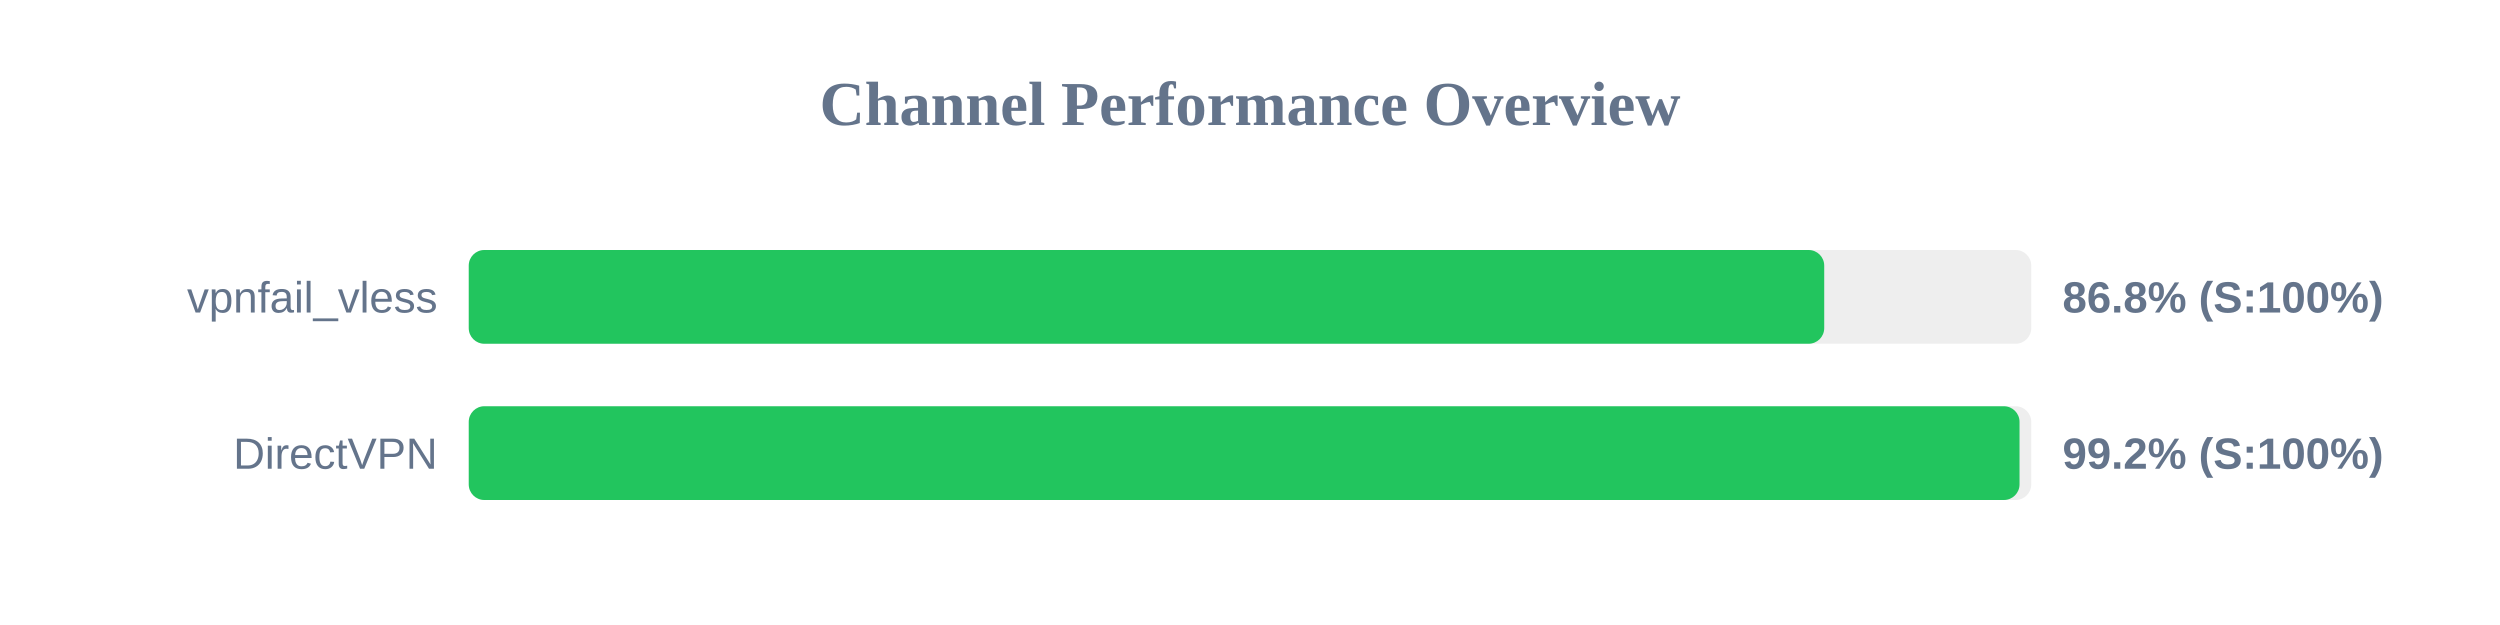
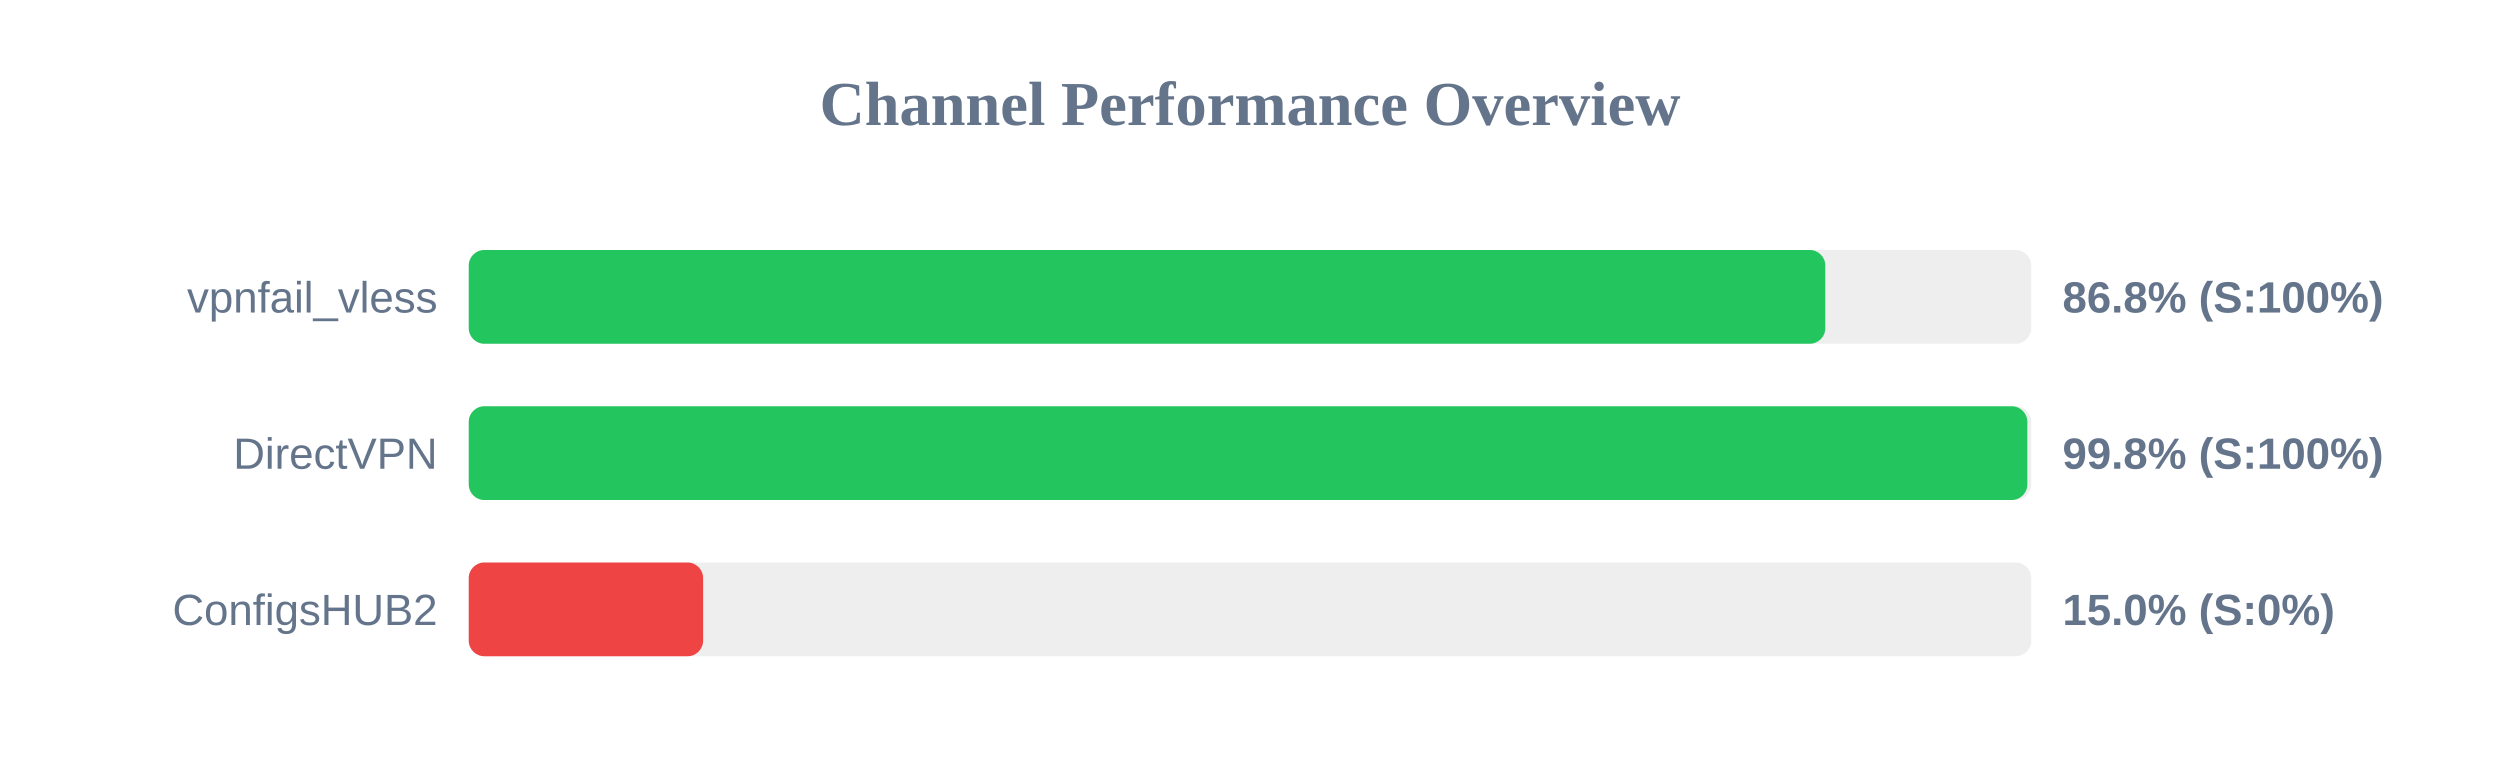
- <svg xmlns="http://www.w3.org/2000/svg" width="800" height="200" version="1.1">
+ <svg xmlns="http://www.w3.org/2000/svg" width="800" height="250" version="1.1">
  <style>
        .row { font: 14px Arial; fill: #64748b; }
        .score { font: bold 14px Arial; fill: #64748b; }
    </style>
  <text x="400" y="40" text-anchor="middle" font-size="20px" font-weight="bold" fill="#64748b">Channel Performance Overview</text>
  <rect x="150" y="80" width="500" height="30" fill="#eee" rx="5" />
-   <rect x="150" y="80" width="433.75" height="30" fill="#22c55e" rx="5" />
+   <rect x="150" y="80" width="434.1" height="30" fill="#22c55e" rx="5" />
  <text x="140" y="100" text-anchor="end" class="row">vpnfail_vless</text>
  <text x="660" y="100" text-anchor="start" class="score">86.8% (S:100%)</text>
  <rect x="150" y="130" width="500" height="30" fill="#eee" rx="5" />
-   <rect x="150" y="130" width="496.25" height="30" fill="#22c55e" rx="5" />
+   <rect x="150" y="130" width="498.75" height="30" fill="#22c55e" rx="5" />
  <text x="140" y="150" text-anchor="end" class="row">DirectVPN</text>
-   <text x="660" y="150" text-anchor="start" class="score">99.2% (S:100%)</text>
+   <text x="660" y="150" text-anchor="start" class="score">99.8% (S:100%)</text>
+   <rect x="150" y="180" width="500" height="30" fill="#eee" rx="5" />
+   <rect x="150" y="180" width="75.0" height="30" fill="#ef4444" rx="5" />
+   <text x="140" y="200" text-anchor="end" class="row">ConfigsHUB2</text>
+   <text x="660" y="200" text-anchor="start" class="score">15.0% (S:0%)</text>
</svg>
